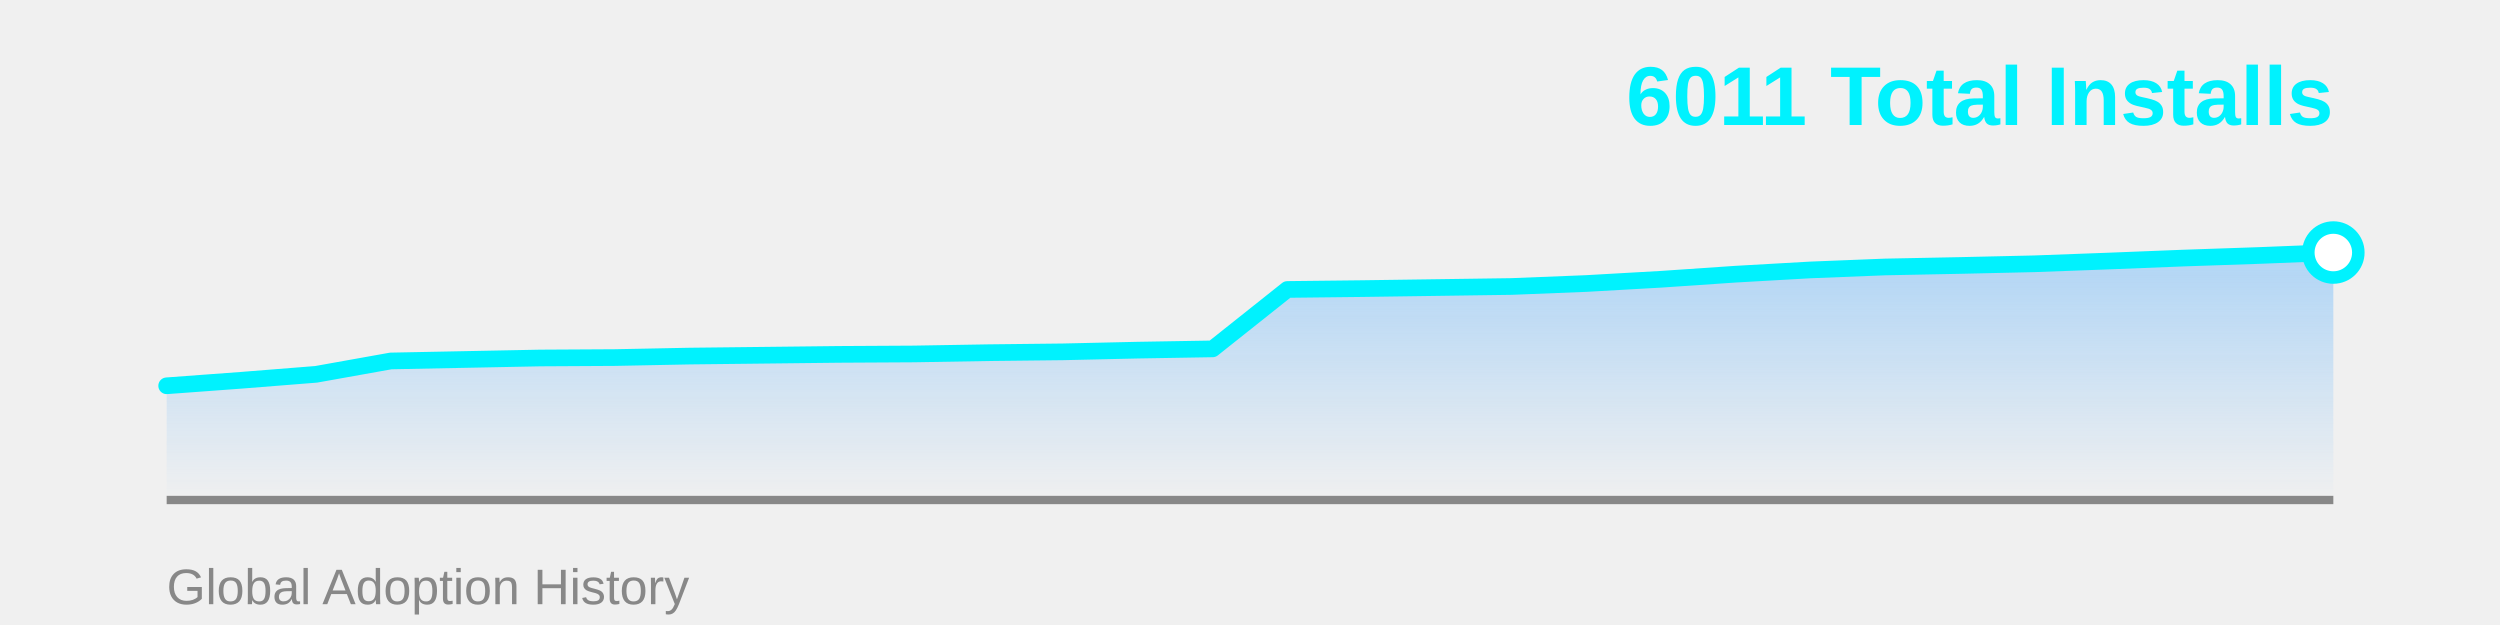
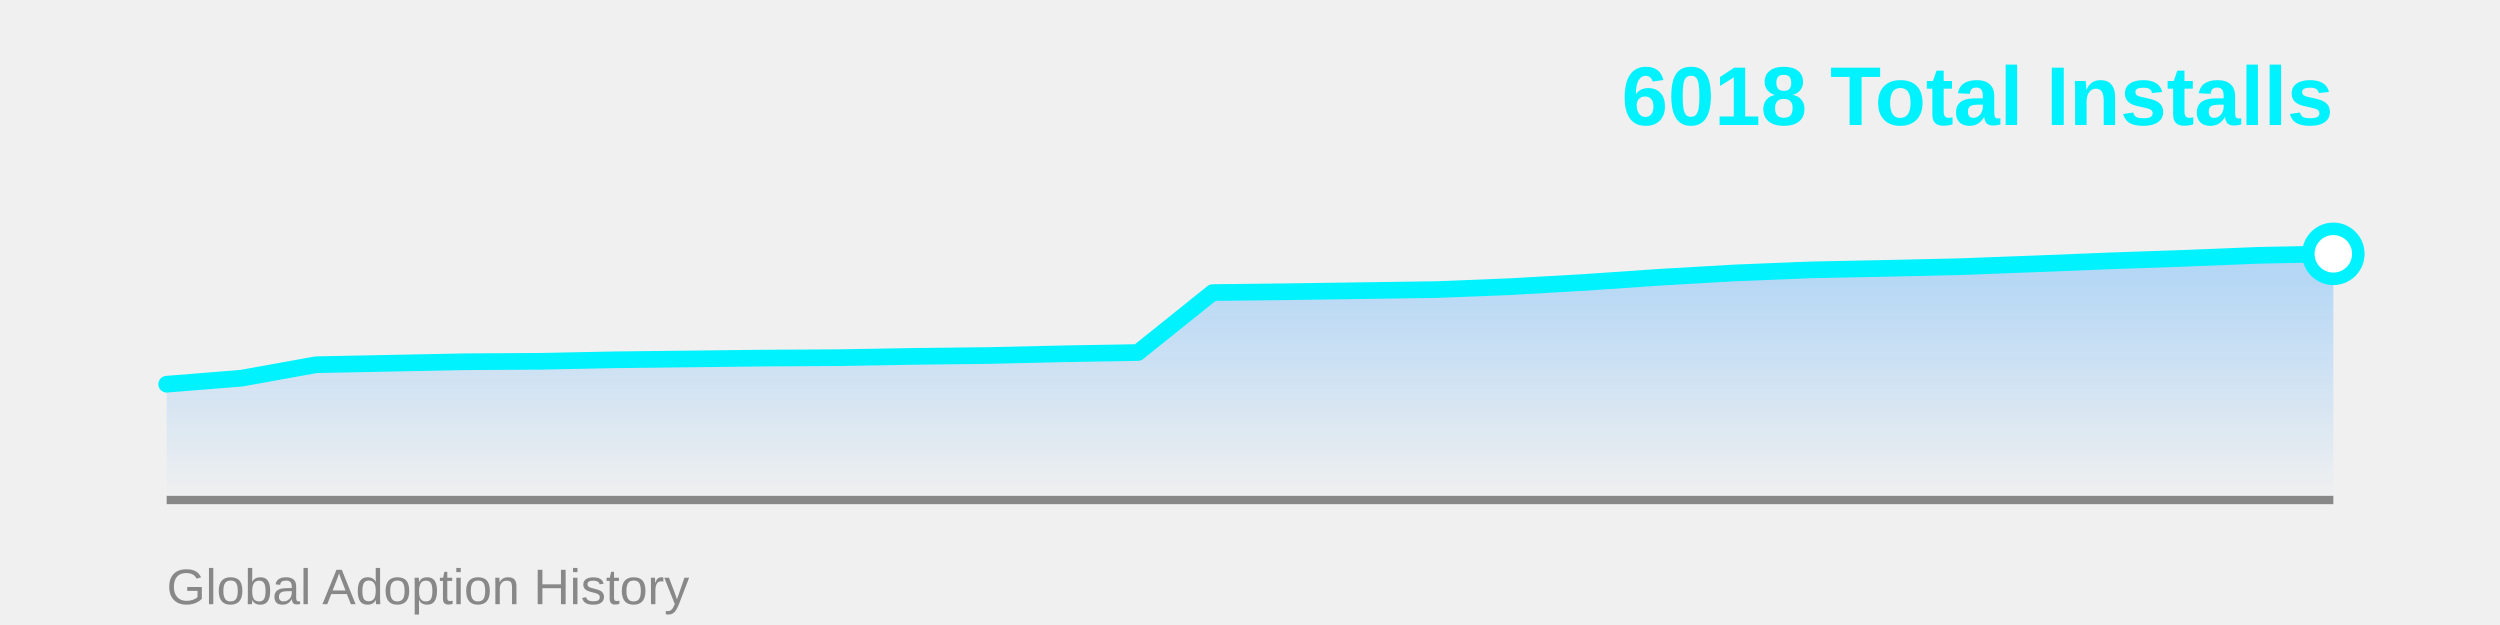
<svg xmlns="http://www.w3.org/2000/svg" width="600" height="150">
  <defs>
    <linearGradient id="areaGrad" x1="0%" y1="0%" x2="0%" y2="100%">
      <stop offset="0%" style="stop-color:#4facfe;stop-opacity:0.4" />
      <stop offset="100%" style="stop-color:#4facfe;stop-opacity:0" />
    </linearGradient>
  </defs>
-   <polygon points="40,120 40.0,92.589 57.931,91.265 75.862,89.839 93.793,86.631 111.724,86.274 129.655,85.918 147.586,85.816 165.517,85.459 183.448,85.256 201.379,85.052 219.31,84.95 237.241,84.645 255.172,84.441 273.103,84.034 291.034,83.728 308.966,69.47 326.897,69.266 344.828,69.012 362.759,68.757 380.69,68.044 398.621,67.026 416.552,65.803 434.483,64.785 452.414,64.072 470.345,63.716 488.276,63.308 506.207,62.646 524.138,61.933 542.069,61.322 560.0,60.609 560,120" fill="url(#areaGrad)" />
+   <polygon points="40,120 40.0,92.209 57.931,90.771 75.862,87.534 93.793,87.174 111.724,86.815 129.655,86.712 147.586,86.352 165.517,86.147 183.448,85.941 201.379,85.838 219.31,85.53 237.241,85.325 255.172,84.914 273.103,84.605 291.034,70.219 308.966,70.014 326.897,69.757 344.828,69.5 362.759,68.781 380.69,67.753 398.621,66.52 416.552,65.492 434.483,64.773 452.414,64.413 470.345,64.002 488.276,63.334 506.207,62.615 524.138,61.999 542.069,61.279 560.0,60.92 560,120" fill="url(#areaGrad)" />
  <line x1="40" y1="120" x2="560" y2="120" stroke="#888" stroke-width="2" />
-   <polyline points="40.0,92.589 57.931,91.265 75.862,89.839 93.793,86.631 111.724,86.274 129.655,85.918 147.586,85.816 165.517,85.459 183.448,85.256 201.379,85.052 219.31,84.95 237.241,84.645 255.172,84.441 273.103,84.034 291.034,83.728 308.966,69.47 326.897,69.266 344.828,69.012 362.759,68.757 380.69,68.044 398.621,67.026 416.552,65.803 434.483,64.785 452.414,64.072 470.345,63.716 488.276,63.308 506.207,62.646 524.138,61.933 542.069,61.322 560.0,60.609" fill="none" stroke="#00f2fe" stroke-width="4" stroke-linecap="round" stroke-linejoin="round" />
-   <circle cx="560.0" cy="60.609" r="6" fill="#fff" stroke="#00f2fe" stroke-width="3" />
-   <text x="560" y="30" font-family="Arial, sans-serif" font-size="20" font-weight="bold" fill="#00f2fe" text-anchor="end">6011 Total Installs</text>
+   <polyline points="40.0,92.209 57.931,90.771 75.862,87.534 93.793,87.174 111.724,86.815 129.655,86.712 147.586,86.352 165.517,86.147 183.448,85.941 201.379,85.838 219.31,85.53 237.241,85.325 255.172,84.914 273.103,84.605 291.034,70.219 308.966,70.014 326.897,69.757 344.828,69.5 362.759,68.781 380.69,67.753 398.621,66.52 416.552,65.492 434.483,64.773 452.414,64.413 470.345,64.002 488.276,63.334 506.207,62.615 524.138,61.999 542.069,61.279 560.0,60.92" fill="none" stroke="#00f2fe" stroke-width="4" stroke-linecap="round" stroke-linejoin="round" />
+   <circle cx="560.0" cy="60.92" r="6" fill="#fff" stroke="#00f2fe" stroke-width="3" />
+   <text x="560" y="30" font-family="Arial, sans-serif" font-size="20" font-weight="bold" fill="#00f2fe" text-anchor="end">6018 Total Installs</text>
  <text x="40" y="145" font-family="Arial, sans-serif" font-size="12" fill="#888" text-anchor="start">Global Adoption History</text>
</svg>
